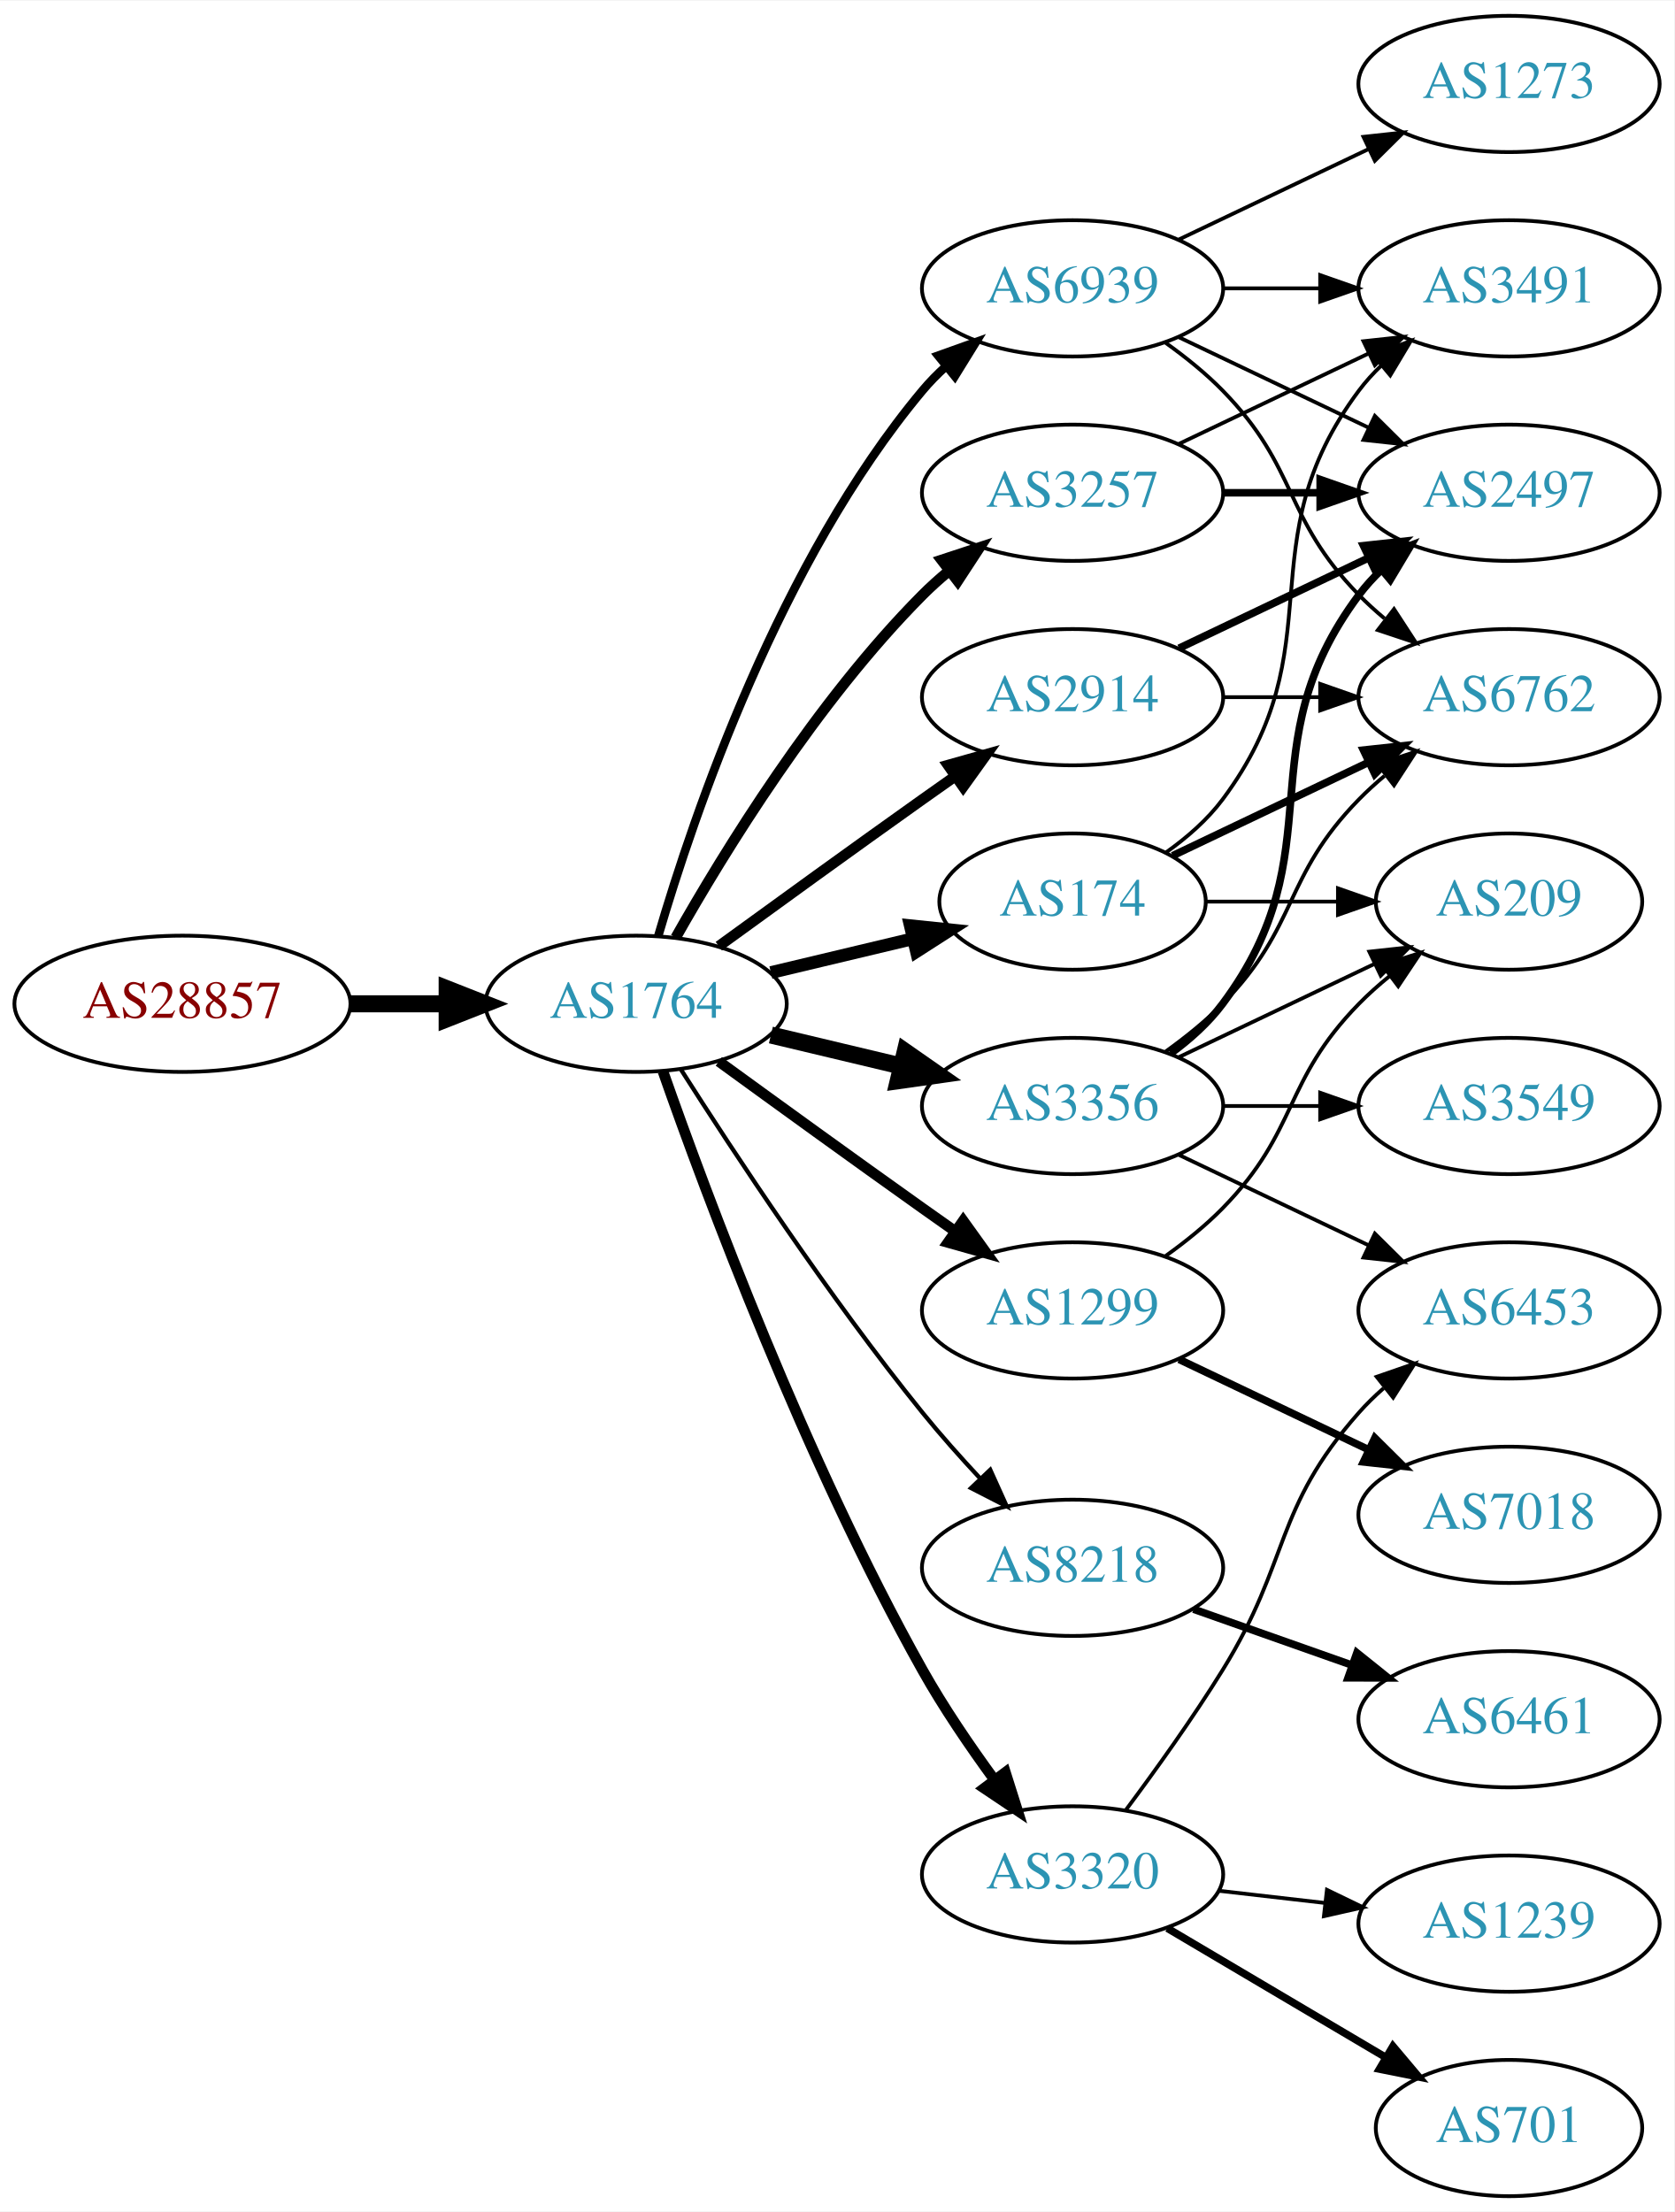
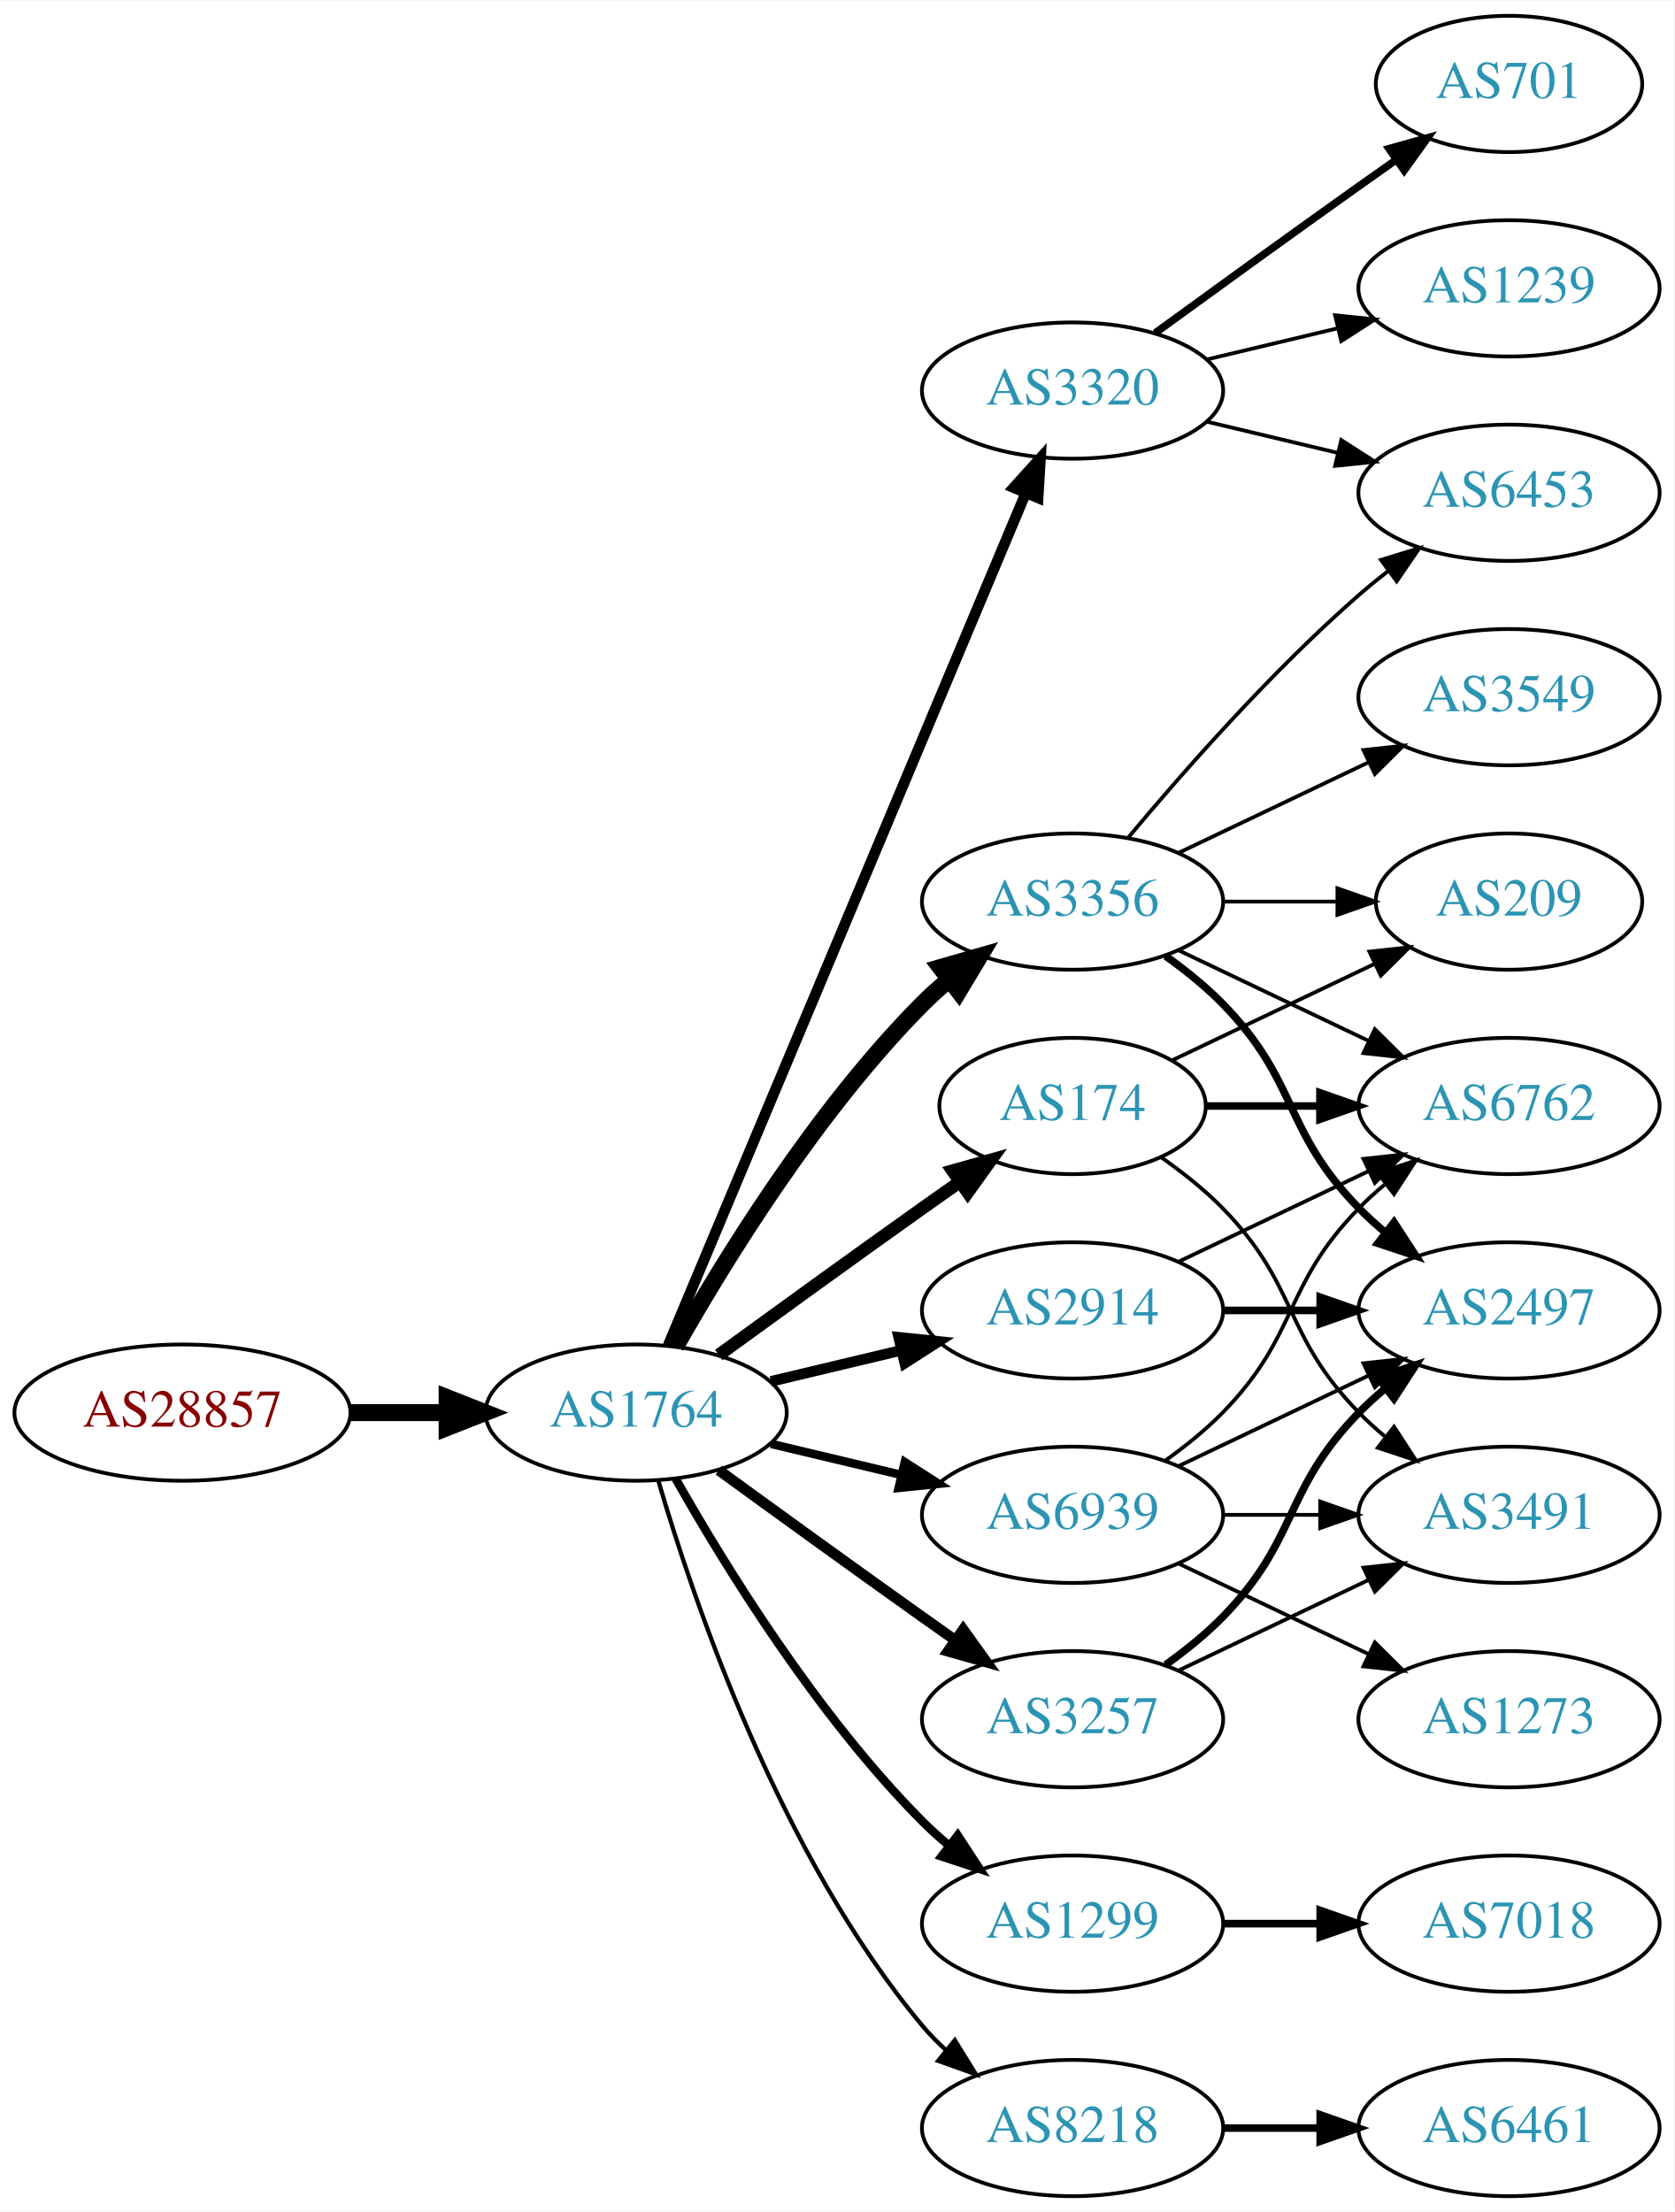
<svg xmlns="http://www.w3.org/2000/svg" xmlns:xlink="http://www.w3.org/1999/xlink" width="442pt" height="584pt" viewBox="0.00 0.00 442.27 584.00">
  <g id="graph0" class="graph" transform="scale(1 1) rotate(0) translate(4 580)">
    <polygon fill="white" stroke="none" points="-4,4 -4,-580 438.271,-580 438.271,4 -4,4" />
    <g id="node1" class="node">
      <g id="a_node1">
        <a xlink:href="/asn/28857" xlink:title="AS28857 ~ DXC Technology Austria GmbH [AT]">
-           <ellipse fill="#ffffff" stroke="black" cx="44.196" cy="-315" rx="44.393" ry="18" />
-           <text text-anchor="middle" x="44.196" y="-311.3" font-family="Times,serif" font-size="14.00" fill="#880000">AS28857</text>
+           <ellipse fill="#ffffff" stroke="black" cx="44.196" cy="-207" rx="44.393" ry="18" />
+           <text text-anchor="middle" x="44.196" y="-203.3" font-family="Times,serif" font-size="14.00" fill="#880000">AS28857</text>
        </a>
      </g>
    </g>
    <g id="node2" class="node">
      <g id="a_node2">
        <a xlink:href="/asn/1764" xlink:title="AS1764 ~ NEXTLAYER-AS [AT]">
-           <ellipse fill="#ffffff" stroke="black" cx="164.039" cy="-315" rx="39.794" ry="18" />
-           <text text-anchor="middle" x="164.039" y="-311.3" font-family="Times,serif" font-size="14.00" fill="#2c94b3">AS1764</text>
+           <ellipse fill="#ffffff" stroke="black" cx="164.039" cy="-207" rx="39.794" ry="18" />
+           <text text-anchor="middle" x="164.039" y="-203.3" font-family="Times,serif" font-size="14.00" fill="#2c94b3">AS1764</text>
        </a>
      </g>
    </g>
    <g id="edge1" class="edge">
-       <path fill="none" stroke="black" stroke-width="4.5" d="M88.407,-315C96.72,-315 105.482,-315 113.965,-315" />
-       <polygon fill="black" stroke="black" stroke-width="4.5" points="114.123,-318.938 124.123,-315 114.123,-311.063 114.123,-318.938" />
+       <path fill="none" stroke="black" stroke-width="4.5" d="M88.407,-207C96.72,-207 105.482,-207 113.965,-207" />
+       <polygon fill="black" stroke="black" stroke-width="4.5" points="114.123,-210.938 124.123,-207 114.123,-203.063 114.123,-210.938" />
    </g>
    <g id="node3" class="node">
      <g id="a_node3">
-         <a xlink:href="/asn/3356" xlink:title="AS3356 ~ Level 3 Parent, LLC [US]">
-           <ellipse fill="#ffffff" stroke="black" cx="279.332" cy="-288" rx="39.794" ry="18" />
-           <text text-anchor="middle" x="279.332" y="-284.3" font-family="Times,serif" font-size="14.00" fill="#2c94b3">AS3356</text>
+         <a xlink:href="/asn/3257" xlink:title="AS3257 ~ GTT [DE]">
+           <ellipse fill="#ffffff" stroke="black" cx="279.332" cy="-126" rx="39.794" ry="18" />
+           <text text-anchor="middle" x="279.332" y="-122.3" font-family="Times,serif" font-size="14.00" fill="#2c94b3">AS3257</text>
        </a>
      </g>
    </g>
    <g id="edge2" class="edge">
-       <path fill="none" stroke="black" stroke-width="4.5" d="M199.646,-306.752C210.517,-304.162 222.671,-301.265 234.114,-298.538" />
-       <polygon fill="black" stroke="black" stroke-width="4.5" points="235.122,-302.346 243.936,-296.197 233.296,-294.685 235.122,-302.346" />
+       <path fill="none" stroke="black" stroke-width="2.812" d="M185.887,-191.778C200.821,-180.909 221.435,-165.975 239.685,-153 242.506,-150.995 245.449,-148.915 248.397,-146.841" />
+       <polygon fill="black" stroke="black" stroke-width="2.812" points="250.443,-149.681 256.621,-141.074 246.424,-143.95 250.443,-149.681" />
    </g>
    <g id="node4" class="node">
      <g id="a_node4">
-         <a xlink:href="/asn/2914" xlink:title="AS2914 ~ NTT America, Inc. [US]">
-           <ellipse fill="#ffffff" stroke="black" cx="279.332" cy="-396" rx="39.794" ry="18" />
-           <text text-anchor="middle" x="279.332" y="-392.3" font-family="Times,serif" font-size="14.00" fill="#2c94b3">AS2914</text>
+         <a xlink:href="/asn/3356" xlink:title="AS3356 ~ Level 3 Parent, LLC [US]">
+           <ellipse fill="#ffffff" stroke="black" cx="279.332" cy="-342" rx="39.794" ry="18" />
+           <text text-anchor="middle" x="279.332" y="-338.3" font-family="Times,serif" font-size="14.00" fill="#2c94b3">AS3356</text>
        </a>
      </g>
    </g>
    <g id="edge3" class="edge">
-       <path fill="none" stroke="black" stroke-width="2.812" d="M185.887,-330.222C200.821,-341.091 221.435,-356.025 239.685,-369 242.506,-371.005 245.449,-373.085 248.397,-375.159" />
-       <polygon fill="black" stroke="black" stroke-width="2.812" points="246.424,-378.05 256.621,-380.926 250.443,-372.319 246.424,-378.05" />
+       <path fill="none" stroke="black" stroke-width="4.5" d="M174.498,-224.49C187.28,-247.096 211.712,-286.886 239.685,-315 241.796,-317.121 244.092,-319.188 246.477,-321.171" />
+       <polygon fill="black" stroke="black" stroke-width="4.5" points="244.463,-324.589 254.793,-327.556 249.259,-318.343 244.463,-324.589" />
    </g>
    <g id="node5" class="node">
      <g id="a_node5">
-         <a xlink:href="/asn/174" xlink:title="AS174 ~ Cogent Communications [US]">
-           <ellipse fill="#ffffff" stroke="black" cx="279.332" cy="-342" rx="35.194" ry="18" />
-           <text text-anchor="middle" x="279.332" y="-338.3" font-family="Times,serif" font-size="14.00" fill="#2c94b3">AS174</text>
+         <a xlink:href="/asn/3320" xlink:title="AS3320 ~ DTAG [DE]">
+           <ellipse fill="#ffffff" stroke="black" cx="279.332" cy="-477" rx="39.794" ry="18" />
+           <text text-anchor="middle" x="279.332" y="-473.3" font-family="Times,serif" font-size="14.00" fill="#2c94b3">AS3320</text>
        </a>
      </g>
    </g>
    <g id="edge4" class="edge">
-       <path fill="none" stroke="black" stroke-width="3.375" d="M199.646,-323.248C211.44,-326.058 224.745,-329.229 237.013,-332.153" />
-       <polygon fill="black" stroke="black" stroke-width="3.375" points="236.479,-335.624 247.018,-334.537 238.101,-328.814 236.479,-335.624" />
+       <path fill="none" stroke="black" stroke-width="2.812" d="M172.472,-224.715C191.797,-270.771 243.72,-394.514 266.893,-449.739" />
+       <polygon fill="black" stroke="black" stroke-width="2.812" points="263.774,-451.352 270.871,-459.219 270.229,-448.644 263.774,-451.352" />
    </g>
    <g id="node6" class="node">
      <g id="a_node6">
-         <a xlink:href="/asn/1299" xlink:title="AS1299 ~ Telia Carrier [EU]">
-           <ellipse fill="#ffffff" stroke="black" cx="279.332" cy="-234" rx="39.794" ry="18" />
-           <text text-anchor="middle" x="279.332" y="-230.3" font-family="Times,serif" font-size="14.00" fill="#2c94b3">AS1299</text>
+         <a xlink:href="/asn/174" xlink:title="AS174 ~ Cogent Communications [US]">
+           <ellipse fill="#ffffff" stroke="black" cx="279.332" cy="-288" rx="35.194" ry="18" />
+           <text text-anchor="middle" x="279.332" y="-284.3" font-family="Times,serif" font-size="14.00" fill="#2c94b3">AS174</text>
        </a>
      </g>
    </g>
    <g id="edge5" class="edge">
-       <path fill="none" stroke="black" stroke-width="2.812" d="M185.887,-299.778C200.821,-288.909 221.435,-273.975 239.685,-261 242.506,-258.995 245.449,-256.915 248.397,-254.841" />
-       <polygon fill="black" stroke="black" stroke-width="2.812" points="250.443,-257.681 256.621,-249.074 246.424,-251.95 250.443,-257.681" />
+       <path fill="none" stroke="black" stroke-width="3.375" d="M185.887,-222.222C200.821,-233.091 221.435,-248.025 239.685,-261 242.895,-263.282 246.264,-265.661 249.619,-268.018" />
+       <polygon fill="black" stroke="black" stroke-width="3.375" points="247.631,-270.899 257.83,-273.77 251.647,-265.166 247.631,-270.899" />
    </g>
    <g id="node7" class="node">
      <g id="a_node7">
-         <a xlink:href="/asn/8218" xlink:title="AS8218 ~ legacy Neotelecoms [FR]">
-           <ellipse fill="#ffffff" stroke="black" cx="279.332" cy="-166" rx="39.794" ry="18" />
-           <text text-anchor="middle" x="279.332" y="-162.3" font-family="Times,serif" font-size="14.00" fill="#2c94b3">AS8218</text>
+         <a xlink:href="/asn/1299" xlink:title="AS1299 ~ Telia Carrier [EU]">
+           <ellipse fill="#ffffff" stroke="black" cx="279.332" cy="-72" rx="39.794" ry="18" />
+           <text text-anchor="middle" x="279.332" y="-68.3" font-family="Times,serif" font-size="14.00" fill="#2c94b3">AS1299</text>
        </a>
      </g>
    </g>
    <g id="edge6" class="edge">
-       <path fill="none" stroke="black" stroke-width="1.125" d="M175.91,-297.591C189.805,-275.753 215.025,-237.476 239.685,-207 244.423,-201.145 249.807,-195.103 255.02,-189.516" />
-       <polygon fill="black" stroke="black" stroke-width="1.125" points="257.586,-191.896 261.946,-182.24 252.516,-187.07 257.586,-191.896" />
+       <path fill="none" stroke="black" stroke-width="2.25" d="M174.498,-189.51C187.28,-166.904 211.712,-127.114 239.685,-99 241.796,-96.879 244.092,-94.812 246.477,-92.829" />
+       <polygon fill="black" stroke="black" stroke-width="2.25" points="248.993,-95.31 254.793,-86.444 244.73,-89.758 248.993,-95.31" />
    </g>
    <g id="node8" class="node">
      <g id="a_node8">
-         <a xlink:href="/asn/3257" xlink:title="AS3257 ~ GTT [DE]">
-           <ellipse fill="#ffffff" stroke="black" cx="279.332" cy="-450" rx="39.794" ry="18" />
-           <text text-anchor="middle" x="279.332" y="-446.3" font-family="Times,serif" font-size="14.00" fill="#2c94b3">AS3257</text>
+         <a xlink:href="/asn/2914" xlink:title="AS2914 ~ NTT America, Inc. [US]">
+           <ellipse fill="#ffffff" stroke="black" cx="279.332" cy="-234" rx="39.794" ry="18" />
+           <text text-anchor="middle" x="279.332" y="-230.3" font-family="Times,serif" font-size="14.00" fill="#2c94b3">AS2914</text>
        </a>
      </g>
    </g>
    <g id="edge7" class="edge">
-       <path fill="none" stroke="black" stroke-width="2.812" d="M174.498,-332.49C187.28,-355.096 211.712,-394.886 239.685,-423 241.796,-425.121 244.092,-427.188 246.477,-429.171" />
-       <polygon fill="black" stroke="black" stroke-width="2.812" points="244.73,-432.242 254.793,-435.556 248.993,-426.69 244.73,-432.242" />
+       <path fill="none" stroke="black" stroke-width="2.812" d="M199.646,-215.248C210.517,-217.838 222.671,-220.735 234.114,-223.462" />
+       <polygon fill="black" stroke="black" stroke-width="2.812" points="233.397,-226.889 243.936,-225.803 235.02,-220.08 233.397,-226.889" />
    </g>
    <g id="node9" class="node">
      <g id="a_node9">
-         <a xlink:href="/asn/3320" xlink:title="AS3320 ~ DTAG [DE]">
-           <ellipse fill="#ffffff" stroke="black" cx="279.332" cy="-85" rx="39.794" ry="18" />
-           <text text-anchor="middle" x="279.332" y="-81.3" font-family="Times,serif" font-size="14.00" fill="#2c94b3">AS3320</text>
+         <a xlink:href="/asn/8218" xlink:title="AS8218 ~ legacy Neotelecoms [FR]">
+           <ellipse fill="#ffffff" stroke="black" cx="279.332" cy="-18" rx="39.794" ry="18" />
+           <text text-anchor="middle" x="279.332" y="-14.3" font-family="Times,serif" font-size="14.00" fill="#2c94b3">AS8218</text>
        </a>
      </g>
    </g>
    <g id="edge8" class="edge">
-       <path fill="none" stroke="black" stroke-width="2.812" d="M171.124,-297.161C182.523,-264.678 208.756,-194.146 239.685,-139 245.241,-129.094 252.244,-118.816 258.758,-109.918" />
-       <polygon fill="black" stroke="black" stroke-width="2.812" points="261.594,-111.969 264.789,-101.868 255.992,-107.772 261.594,-111.969" />
+       <path fill="none" stroke="black" stroke-width="1.125" d="M169.913,-188.998C179.227,-157.156 202.043,-90.019 239.685,-45 241.555,-42.763 243.654,-40.626 245.88,-38.604" />
+       <polygon fill="black" stroke="black" stroke-width="1.125" points="248.227,-41.208 253.799,-32.196 243.823,-35.766 248.227,-41.208" />
    </g>
    <g id="node10" class="node">
      <g id="a_node10">
        <a xlink:href="/asn/6939" xlink:title="AS6939 ~ Hurricane Electric LLC [US]">
-           <ellipse fill="#ffffff" stroke="black" cx="279.332" cy="-504" rx="39.794" ry="18" />
-           <text text-anchor="middle" x="279.332" y="-500.3" font-family="Times,serif" font-size="14.00" fill="#2c94b3">AS6939</text>
+           <ellipse fill="#ffffff" stroke="black" cx="279.332" cy="-180" rx="39.794" ry="18" />
+           <text text-anchor="middle" x="279.332" y="-176.3" font-family="Times,serif" font-size="14.00" fill="#2c94b3">AS6939</text>
        </a>
      </g>
    </g>
    <g id="edge9" class="edge">
-       <path fill="none" stroke="black" stroke-width="2.25" d="M169.913,-333.002C179.227,-364.844 202.043,-431.981 239.685,-477 241.555,-479.237 243.654,-481.374 245.88,-483.396" />
-       <polygon fill="black" stroke="black" stroke-width="2.25" points="243.823,-486.234 253.799,-489.804 248.227,-480.793 243.823,-486.234" />
+       <path fill="none" stroke="black" stroke-width="2.25" d="M199.646,-198.752C210.517,-196.162 222.671,-193.265 234.114,-190.538" />
+       <polygon fill="black" stroke="black" stroke-width="2.25" points="235.02,-193.92 243.936,-188.197 233.397,-187.111 235.02,-193.92" />
    </g>
    <g id="node11" class="node">
      <g id="a_node11">
-         <a xlink:href="/asn/3549" xlink:title="AS3549 ~ Level 3 Parent, LLC [US]">
-           <ellipse fill="#ffffff" stroke="black" cx="394.625" cy="-288" rx="39.794" ry="18" />
-           <text text-anchor="middle" x="394.625" y="-284.3" font-family="Times,serif" font-size="14.00" fill="#2c94b3">AS3549</text>
+         <a xlink:href="/asn/2497" xlink:title="AS2497 ~ Internet Initiative Japan Inc. [JP]">
+           <ellipse fill="#ffffff" stroke="black" cx="394.625" cy="-234" rx="39.794" ry="18" />
+           <text text-anchor="middle" x="394.625" y="-230.3" font-family="Times,serif" font-size="14.00" fill="#2c94b3">AS2497</text>
        </a>
      </g>
    </g>
    <g id="edge10" class="edge">
-       <path fill="none" stroke="black" d="M319.004,-288C327.207,-288 335.971,-288 344.503,-288" />
-       <polygon fill="black" stroke="black" points="344.742,-291.5 354.742,-288 344.742,-284.5 344.742,-291.5" />
+       <path fill="none" stroke="black" stroke-width="2" d="M303.926,-140.389C309.182,-144.148 314.513,-148.437 318.978,-153 339.151,-173.617 334.806,-186.383 354.978,-207 357.071,-209.139 359.354,-211.218 361.731,-213.21" />
+       <polygon fill="black" stroke="black" stroke-width="2" points="359.974,-216.275 370.031,-219.611 364.249,-210.732 359.974,-216.275" />
    </g>
    <g id="node12" class="node">
      <g id="a_node12">
-         <a xlink:href="/asn/6453" xlink:title="AS6453 ~ TATA COMMUNICATIONS (AMERICA) INC [US]">
-           <ellipse fill="#ffffff" stroke="black" cx="394.625" cy="-234" rx="39.794" ry="18" />
-           <text text-anchor="middle" x="394.625" y="-230.3" font-family="Times,serif" font-size="14.00" fill="#2c94b3">AS6453</text>
+         <a xlink:href="/asn/3491" xlink:title="AS3491 ~ PCCW Global, Inc. [US]">
+           <ellipse fill="#ffffff" stroke="black" cx="394.625" cy="-180" rx="39.794" ry="18" />
+           <text text-anchor="middle" x="394.625" y="-176.3" font-family="Times,serif" font-size="14.00" fill="#2c94b3">AS3491</text>
        </a>
      </g>
    </g>
    <g id="edge11" class="edge">
-       <path fill="none" stroke="black" d="M307.468,-275.066C322.462,-267.919 341.283,-258.948 357.506,-251.215" />
-       <polygon fill="black" stroke="black" points="359.188,-254.291 366.71,-246.829 356.177,-247.972 359.188,-254.291" />
-     </g>
-     <g id="node13" class="node">
-       <g id="a_node13">
-         <a xlink:href="/asn/2497" xlink:title="AS2497 ~ Internet Initiative Japan Inc. [JP]">
-           <ellipse fill="#ffffff" stroke="black" cx="394.625" cy="-450" rx="39.794" ry="18" />
-           <text text-anchor="middle" x="394.625" y="-446.3" font-family="Times,serif" font-size="14.00" fill="#2c94b3">AS2497</text>
-         </a>
-       </g>
-     </g>
-     <g id="edge12" class="edge">
-       <path fill="none" stroke="black" stroke-width="2" d="M305.262,-301.882C310.338,-305.611 315.256,-310.016 318.978,-315 349.249,-355.542 324.707,-382.458 354.978,-423 356.723,-425.336 358.73,-427.545 360.893,-429.617" />
-       <polygon fill="black" stroke="black" stroke-width="2" points="358.771,-432.405 368.694,-436.118 363.253,-427.027 358.771,-432.405" />
-     </g>
-     <g id="node14" class="node">
-       <g id="a_node14">
-         <a xlink:href="/asn/6762" xlink:title="AS6762 ~ TELECOM ITALIA SPARKLE S.p.A. [IT]">
-           <ellipse fill="#ffffff" stroke="black" cx="394.625" cy="-396" rx="39.794" ry="18" />
-           <text text-anchor="middle" x="394.625" y="-392.3" font-family="Times,serif" font-size="14.00" fill="#2c94b3">AS6762</text>
-         </a>
-       </g>
-     </g>
-     <g id="edge13" class="edge">
-       <path fill="none" stroke="black" d="M303.926,-302.389C309.182,-306.148 314.513,-310.437 318.978,-315 339.151,-335.617 334.806,-348.383 354.978,-369 357.071,-371.139 359.354,-373.218 361.731,-375.21" />
-       <polygon fill="black" stroke="black" points="359.974,-378.275 370.031,-381.611 364.249,-372.732 359.974,-378.275" />
+       <path fill="none" stroke="black" d="M307.468,-138.934C322.462,-146.081 341.283,-155.052 357.506,-162.785" />
+       <polygon fill="black" stroke="black" points="356.177,-166.028 366.71,-167.171 359.188,-159.709 356.177,-166.028" />
+     </g>
+     <g id="edge18" class="edge">
+       <path fill="none" stroke="black" stroke-width="2" d="M303.926,-327.611C309.182,-323.852 314.513,-319.563 318.978,-315 339.151,-294.383 334.806,-281.617 354.978,-261 357.071,-258.861 359.354,-256.782 361.731,-254.79" />
+       <polygon fill="black" stroke="black" stroke-width="2" points="364.249,-257.268 370.031,-248.389 359.974,-251.725 364.249,-257.268" />
    </g>
    <g id="node15" class="node">
      <g id="a_node15">
+         <a xlink:href="/asn/6453" xlink:title="AS6453 ~ TATA COMMUNICATIONS (AMERICA) INC [US]">
+           <ellipse fill="#ffffff" stroke="black" cx="394.625" cy="-450" rx="39.794" ry="18" />
+           <text text-anchor="middle" x="394.625" y="-446.3" font-family="Times,serif" font-size="14.00" fill="#2c94b3">AS6453</text>
+         </a>
+       </g>
+     </g>
+     <g id="edge16" class="edge">
+       <path fill="none" stroke="black" d="M293.962,-358.817C308.244,-375.929 331.791,-402.745 354.978,-423 357.444,-425.154 360.082,-427.294 362.78,-429.372" />
+       <polygon fill="black" stroke="black" points="360.805,-432.264 370.934,-435.37 364.953,-426.625 360.805,-432.264" />
+     </g>
+     <g id="node16" class="node">
+       <g id="a_node16">
+         <a xlink:href="/asn/6762" xlink:title="AS6762 ~ TELECOM ITALIA SPARKLE S.p.A. [IT]">
+           <ellipse fill="#ffffff" stroke="black" cx="394.625" cy="-288" rx="39.794" ry="18" />
+           <text text-anchor="middle" x="394.625" y="-284.3" font-family="Times,serif" font-size="14.00" fill="#2c94b3">AS6762</text>
+         </a>
+       </g>
+     </g>
+     <g id="edge15" class="edge">
+       <path fill="none" stroke="black" d="M307.468,-329.066C322.462,-321.919 341.283,-312.948 357.506,-305.215" />
+       <polygon fill="black" stroke="black" points="359.188,-308.291 366.71,-300.829 356.177,-301.972 359.188,-308.291" />
+     </g>
+     <g id="node17" class="node">
+       <g id="a_node17">
+         <a xlink:href="/asn/3549" xlink:title="AS3549 ~ Level 3 Parent, LLC [US]">
+           <ellipse fill="#ffffff" stroke="black" cx="394.625" cy="-396" rx="39.794" ry="18" />
+           <text text-anchor="middle" x="394.625" y="-392.3" font-family="Times,serif" font-size="14.00" fill="#2c94b3">AS3549</text>
+         </a>
+       </g>
+     </g>
+     <g id="edge17" class="edge">
+       <path fill="none" stroke="black" d="M307.468,-354.934C322.462,-362.081 341.283,-371.052 357.506,-378.785" />
+       <polygon fill="black" stroke="black" points="356.177,-382.028 366.71,-383.171 359.188,-375.709 356.177,-382.028" />
+     </g>
+     <g id="node18" class="node">
+       <g id="a_node18">
        <a xlink:href="/asn/209" xlink:title="AS209 ~ CenturyLink Communications, LLC [US]">
          <ellipse fill="#ffffff" stroke="black" cx="394.625" cy="-342" rx="35.194" ry="18" />
          <text text-anchor="middle" x="394.625" y="-338.3" font-family="Times,serif" font-size="14.00" fill="#2c94b3">AS209</text>
        </a>
      </g>
    </g>
+     <g id="edge19" class="edge">
+       <path fill="none" stroke="black" d="M319.004,-342C328.709,-342 339.2,-342 349.163,-342" />
+       <polygon fill="black" stroke="black" points="349.299,-345.5 359.299,-342 349.299,-338.5 349.299,-345.5" />
+     </g>
+     <g id="node13" class="node">
+       <g id="a_node13">
+         <a xlink:href="/asn/1239" xlink:title="AS1239 ~ Sprint [US]">
+           <ellipse fill="#ffffff" stroke="black" cx="394.625" cy="-504" rx="39.794" ry="18" />
+           <text text-anchor="middle" x="394.625" y="-500.3" font-family="Times,serif" font-size="14.00" fill="#2c94b3">AS1239</text>
+         </a>
+       </g>
+     </g>
+     <g id="edge12" class="edge">
+       <path fill="none" stroke="black" d="M314.939,-485.248C325.81,-487.838 337.964,-490.735 349.407,-493.462" />
+       <polygon fill="black" stroke="black" points="348.69,-496.889 359.229,-495.803 350.313,-490.08 348.69,-496.889" />
+     </g>
+     <g id="node14" class="node">
+       <g id="a_node14">
+         <a xlink:href="/asn/701" xlink:title="AS701 ~ UUNET [US]">
+           <ellipse fill="#ffffff" stroke="black" cx="394.625" cy="-558" rx="35.194" ry="18" />
+           <text text-anchor="middle" x="394.625" y="-554.3" font-family="Times,serif" font-size="14.00" fill="#2c94b3">AS701</text>
+         </a>
+       </g>
+     </g>
+     <g id="edge13" class="edge">
+       <path fill="none" stroke="black" stroke-width="2" d="M301.18,-492.222C316.114,-503.091 336.727,-518.025 354.978,-531 358.188,-533.282 361.557,-535.661 364.912,-538.018" />
+       <polygon fill="black" stroke="black" stroke-width="2" points="362.924,-540.899 373.123,-543.77 366.94,-535.166 362.924,-540.899" />
+     </g>
    <g id="edge14" class="edge">
-       <path fill="none" stroke="black" d="M307.468,-300.934C322.9,-308.29 342.385,-317.577 358.92,-325.459" />
-       <polygon fill="black" stroke="black" points="357.729,-328.768 368.262,-329.911 360.741,-322.449 357.729,-328.768" />
-     </g>
-     <g id="edge15" class="edge">
-       <path fill="none" stroke="black" stroke-width="2" d="M307.468,-408.934C322.462,-416.081 341.283,-425.052 357.506,-432.785" />
-       <polygon fill="black" stroke="black" stroke-width="2" points="356.177,-436.028 366.71,-437.171 359.188,-429.709 356.177,-436.028" />
-     </g>
-     <g id="edge16" class="edge">
-       <path fill="none" stroke="black" d="M319.004,-396C327.207,-396 335.971,-396 344.503,-396" />
-       <polygon fill="black" stroke="black" points="344.742,-399.5 354.742,-396 344.742,-392.5 344.742,-399.5" />
-     </g>
-     <g id="edge17" class="edge">
-       <path fill="none" stroke="black" stroke-width="2" d="M305.757,-354.119C321.059,-361.413 340.783,-370.814 357.665,-378.86" />
-       <polygon fill="black" stroke="black" stroke-width="2" points="356.172,-382.026 366.705,-383.169 359.184,-375.707 356.172,-382.026" />
-     </g>
-     <g id="edge19" class="edge">
-       <path fill="none" stroke="black" d="M314.631,-342C325.501,-342 337.678,-342 349.156,-342" />
-       <polygon fill="black" stroke="black" points="349.442,-345.5 359.442,-342 349.442,-338.5 349.442,-345.5" />
-     </g>
-     <g id="node16" class="node">
-       <g id="a_node16">
-         <a xlink:href="/asn/3491" xlink:title="AS3491 ~ PCCW Global, Inc. [US]">
-           <ellipse fill="#ffffff" stroke="black" cx="394.625" cy="-504" rx="39.794" ry="18" />
-           <text text-anchor="middle" x="394.625" y="-500.3" font-family="Times,serif" font-size="14.00" fill="#2c94b3">AS3491</text>
-         </a>
-       </g>
-     </g>
-     <g id="edge18" class="edge">
-       <path fill="none" stroke="black" d="M304.058,-355.011C309.555,-358.919 314.963,-363.622 318.978,-369 349.249,-409.542 324.707,-436.458 354.978,-477 356.723,-479.336 358.73,-481.545 360.893,-483.617" />
-       <polygon fill="black" stroke="black" points="358.771,-486.405 368.694,-490.118 363.253,-481.027 358.771,-486.405" />
-     </g>
-     <g id="edge24" class="edge">
-       <path fill="none" stroke="black" d="M303.926,-248.389C309.182,-252.148 314.513,-256.437 318.978,-261 339.151,-281.617 334.806,-294.383 354.978,-315 357.457,-317.534 360.204,-319.983 363.056,-322.304" />
-       <polygon fill="black" stroke="black" points="361.148,-325.248 371.242,-328.468 365.359,-319.657 361.148,-325.248" />
-     </g>
-     <g id="node18" class="node">
-       <g id="a_node18">
-         <a xlink:href="/asn/7018" xlink:title="AS7018 ~ AT&amp;T Services, Inc. [US]">
-           <ellipse fill="#ffffff" stroke="black" cx="394.625" cy="-180" rx="39.794" ry="18" />
-           <text text-anchor="middle" x="394.625" y="-176.3" font-family="Times,serif" font-size="14.00" fill="#2c94b3">AS7018</text>
-         </a>
-       </g>
-     </g>
-     <g id="edge23" class="edge">
-       <path fill="none" stroke="black" stroke-width="2" d="M307.468,-221.066C322.462,-213.919 341.283,-204.948 357.506,-197.215" />
-       <polygon fill="black" stroke="black" stroke-width="2" points="359.188,-200.291 366.71,-192.829 356.177,-193.972 359.188,-200.291" />
-     </g>
-     <g id="node17" class="node">
-       <g id="a_node17">
-         <a xlink:href="/asn/6461" xlink:title="AS6461 ~ Zayo Bandwidth [US]">
-           <ellipse fill="#ffffff" stroke="black" cx="394.625" cy="-126" rx="39.794" ry="18" />
-           <text text-anchor="middle" x="394.625" y="-122.3" font-family="Times,serif" font-size="14.00" fill="#2c94b3">AS6461</text>
-         </a>
-       </g>
+       <path fill="none" stroke="black" d="M314.939,-468.752C325.81,-466.162 337.964,-463.265 349.407,-460.538" />
+       <polygon fill="black" stroke="black" points="350.313,-463.92 359.229,-458.197 348.69,-457.111 350.313,-463.92" />
    </g>
    <g id="edge20" class="edge">
-       <path fill="none" stroke="black" stroke-width="2" d="M311.289,-155.07C324.153,-150.528 339.259,-145.195 352.995,-140.345" />
-       <polygon fill="black" stroke="black" stroke-width="2" points="354.44,-143.547 362.704,-136.917 352.109,-136.946 354.44,-143.547" />
+       <path fill="none" stroke="black" d="M302.714,-274.468C308.356,-270.51 314.17,-265.914 318.978,-261 339.151,-240.383 334.806,-227.617 354.978,-207 357.071,-204.861 359.354,-202.782 361.731,-200.79" />
+       <polygon fill="black" stroke="black" points="364.249,-203.268 370.031,-194.389 359.974,-197.725 364.249,-203.268" />
+     </g>
+     <g id="edge21" class="edge">
+       <path fill="none" stroke="black" stroke-width="2" d="M314.631,-288C324.008,-288 334.358,-288 344.393,-288" />
+       <polygon fill="black" stroke="black" stroke-width="2" points="344.681,-291.5 354.681,-288 344.681,-284.5 344.681,-291.5" />
    </g>
    <g id="edge22" class="edge">
-       <path fill="none" stroke="black" stroke-width="2" d="M319.004,-450C327.207,-450 335.971,-450 344.503,-450" />
-       <polygon fill="black" stroke="black" stroke-width="2" points="344.742,-453.5 354.742,-450 344.742,-446.5 344.742,-453.5" />
-     </g>
-     <g id="edge21" class="edge">
-       <path fill="none" stroke="black" d="M307.468,-462.934C322.462,-470.081 341.283,-479.052 357.506,-486.785" />
-       <polygon fill="black" stroke="black" points="356.177,-490.028 366.71,-491.171 359.188,-483.709 356.177,-490.028" />
-     </g>
-     <g id="edge27" class="edge">
-       <path fill="none" stroke="black" d="M293.472,-102.105C301.25,-112.529 311.093,-126.255 318.978,-139 336.969,-168.081 332.328,-181.38 354.978,-207 356.96,-209.242 359.164,-211.394 361.487,-213.437" />
-       <polygon fill="black" stroke="black" points="359.675,-216.466 369.688,-219.929 364.02,-210.978 359.675,-216.466" />
+       <path fill="none" stroke="black" d="M305.757,-300.119C321.5,-307.622 341.922,-317.356 359.115,-325.551" />
+       <polygon fill="black" stroke="black" points="357.751,-328.779 368.284,-329.922 360.763,-322.46 357.751,-328.779" />
    </g>
    <g id="node19" class="node">
      <g id="a_node19">
-         <a xlink:href="/asn/701" xlink:title="AS701 ~ UUNET [US]">
-           <ellipse fill="#ffffff" stroke="black" cx="394.625" cy="-18" rx="35.194" ry="18" />
-           <text text-anchor="middle" x="394.625" y="-14.3" font-family="Times,serif" font-size="14.00" fill="#2c94b3">AS701</text>
+         <a xlink:href="/asn/7018" xlink:title="AS7018 ~ AT&amp;T Services, Inc. [US]">
+           <ellipse fill="#ffffff" stroke="black" cx="394.625" cy="-72" rx="39.794" ry="18" />
+           <text text-anchor="middle" x="394.625" y="-68.3" font-family="Times,serif" font-size="14.00" fill="#2c94b3">AS7018</text>
        </a>
      </g>
    </g>
    <g id="edge25" class="edge">
-       <path fill="none" stroke="black" stroke-width="2" d="M304.358,-70.791C321.062,-60.912 343.507,-47.639 361.712,-36.873" />
-       <polygon fill="black" stroke="black" stroke-width="2" points="363.966,-39.606 370.792,-31.503 360.403,-33.581 363.966,-39.606" />
+       <path fill="none" stroke="black" stroke-width="2" d="M319.004,-72C327.207,-72 335.971,-72 344.503,-72" />
+       <polygon fill="black" stroke="black" stroke-width="2" points="344.742,-75.5 354.742,-72 344.742,-68.5 344.742,-75.5" />
+     </g>
+     <g id="edge23" class="edge">
+       <path fill="none" stroke="black" stroke-width="2" d="M319.004,-234C327.207,-234 335.971,-234 344.503,-234" />
+       <polygon fill="black" stroke="black" stroke-width="2" points="344.742,-237.5 354.742,-234 344.742,-230.5 344.742,-237.5" />
+     </g>
+     <g id="edge24" class="edge">
+       <path fill="none" stroke="black" d="M307.468,-246.934C322.462,-254.081 341.283,-263.052 357.506,-270.785" />
+       <polygon fill="black" stroke="black" points="356.177,-274.028 366.71,-275.171 359.188,-267.709 356.177,-274.028" />
    </g>
    <g id="node20" class="node">
      <g id="a_node20">
-         <a xlink:href="/asn/1239" xlink:title="AS1239 ~ Sprint [US]">
-           <ellipse fill="#ffffff" stroke="black" cx="394.625" cy="-72" rx="39.794" ry="18" />
-           <text text-anchor="middle" x="394.625" y="-68.3" font-family="Times,serif" font-size="14.00" fill="#2c94b3">AS1239</text>
+         <a xlink:href="/asn/6461" xlink:title="AS6461 ~ Zayo Bandwidth [US]">
+           <ellipse fill="#ffffff" stroke="black" cx="394.625" cy="-18" rx="39.794" ry="18" />
+           <text text-anchor="middle" x="394.625" y="-14.3" font-family="Times,serif" font-size="14.00" fill="#2c94b3">AS6461</text>
        </a>
      </g>
    </g>
    <g id="edge26" class="edge">
-       <path fill="none" stroke="black" d="M318.057,-80.671C327.038,-79.641 336.737,-78.528 346.094,-77.454" />
-       <polygon fill="black" stroke="black" points="346.529,-80.927 356.064,-76.31 345.731,-73.973 346.529,-80.927" />
+       <path fill="none" stroke="black" stroke-width="2" d="M319.004,-18C327.207,-18 335.971,-18 344.503,-18" />
+       <polygon fill="black" stroke="black" stroke-width="2" points="344.742,-21.5 354.742,-18 344.742,-14.5 344.742,-21.5" />
    </g>
    <g id="edge28" class="edge">
-       <path fill="none" stroke="black" d="M307.468,-491.066C322.462,-483.919 341.283,-474.948 357.506,-467.215" />
-       <polygon fill="black" stroke="black" points="359.188,-470.291 366.71,-462.829 356.177,-463.972 359.188,-470.291" />
+       <path fill="none" stroke="black" d="M307.468,-192.934C322.462,-200.081 341.283,-209.052 357.506,-216.785" />
+       <polygon fill="black" stroke="black" points="356.177,-220.028 366.71,-221.171 359.188,-213.709 356.177,-220.028" />
    </g>
    <g id="edge29" class="edge">
-       <path fill="none" stroke="black" d="M303.926,-489.611C309.182,-485.852 314.513,-481.563 318.978,-477 339.151,-456.383 334.806,-443.617 354.978,-423 357.071,-420.861 359.354,-418.782 361.731,-416.79" />
-       <polygon fill="black" stroke="black" points="364.249,-419.268 370.031,-410.389 359.974,-413.725 364.249,-419.268" />
-     </g>
-     <g id="edge31" class="edge">
-       <path fill="none" stroke="black" d="M319.004,-504C327.207,-504 335.971,-504 344.503,-504" />
-       <polygon fill="black" stroke="black" points="344.742,-507.5 354.742,-504 344.742,-500.5 344.742,-507.5" />
+       <path fill="none" stroke="black" d="M319.004,-180C327.207,-180 335.971,-180 344.503,-180" />
+       <polygon fill="black" stroke="black" points="344.742,-183.5 354.742,-180 344.742,-176.5 344.742,-183.5" />
+     </g>
+     <g id="edge27" class="edge">
+       <path fill="none" stroke="black" d="M303.926,-194.389C309.182,-198.148 314.513,-202.437 318.978,-207 339.151,-227.617 334.806,-240.383 354.978,-261 357.071,-263.139 359.354,-265.218 361.731,-267.21" />
+       <polygon fill="black" stroke="black" points="359.974,-270.275 370.031,-273.611 364.249,-264.732 359.974,-270.275" />
    </g>
    <g id="node21" class="node">
      <g id="a_node21">
        <a xlink:href="/asn/1273" xlink:title="AS1273 ~ Vodafone Group PLC [EU]">
-           <ellipse fill="#ffffff" stroke="black" cx="394.625" cy="-558" rx="39.794" ry="18" />
-           <text text-anchor="middle" x="394.625" y="-554.3" font-family="Times,serif" font-size="14.00" fill="#2c94b3">AS1273</text>
+           <ellipse fill="#ffffff" stroke="black" cx="394.625" cy="-126" rx="39.794" ry="18" />
+           <text text-anchor="middle" x="394.625" y="-122.3" font-family="Times,serif" font-size="14.00" fill="#2c94b3">AS1273</text>
        </a>
      </g>
    </g>
    <g id="edge30" class="edge">
-       <path fill="none" stroke="black" d="M307.468,-516.934C322.462,-524.081 341.283,-533.052 357.506,-540.785" />
-       <polygon fill="black" stroke="black" points="356.177,-544.028 366.71,-545.171 359.188,-537.709 356.177,-544.028" />
+       <path fill="none" stroke="black" d="M307.468,-167.066C322.462,-159.919 341.283,-150.948 357.506,-143.215" />
+       <polygon fill="black" stroke="black" points="359.188,-146.291 366.71,-138.829 356.177,-139.972 359.188,-146.291" />
    </g>
  </g>
</svg>
